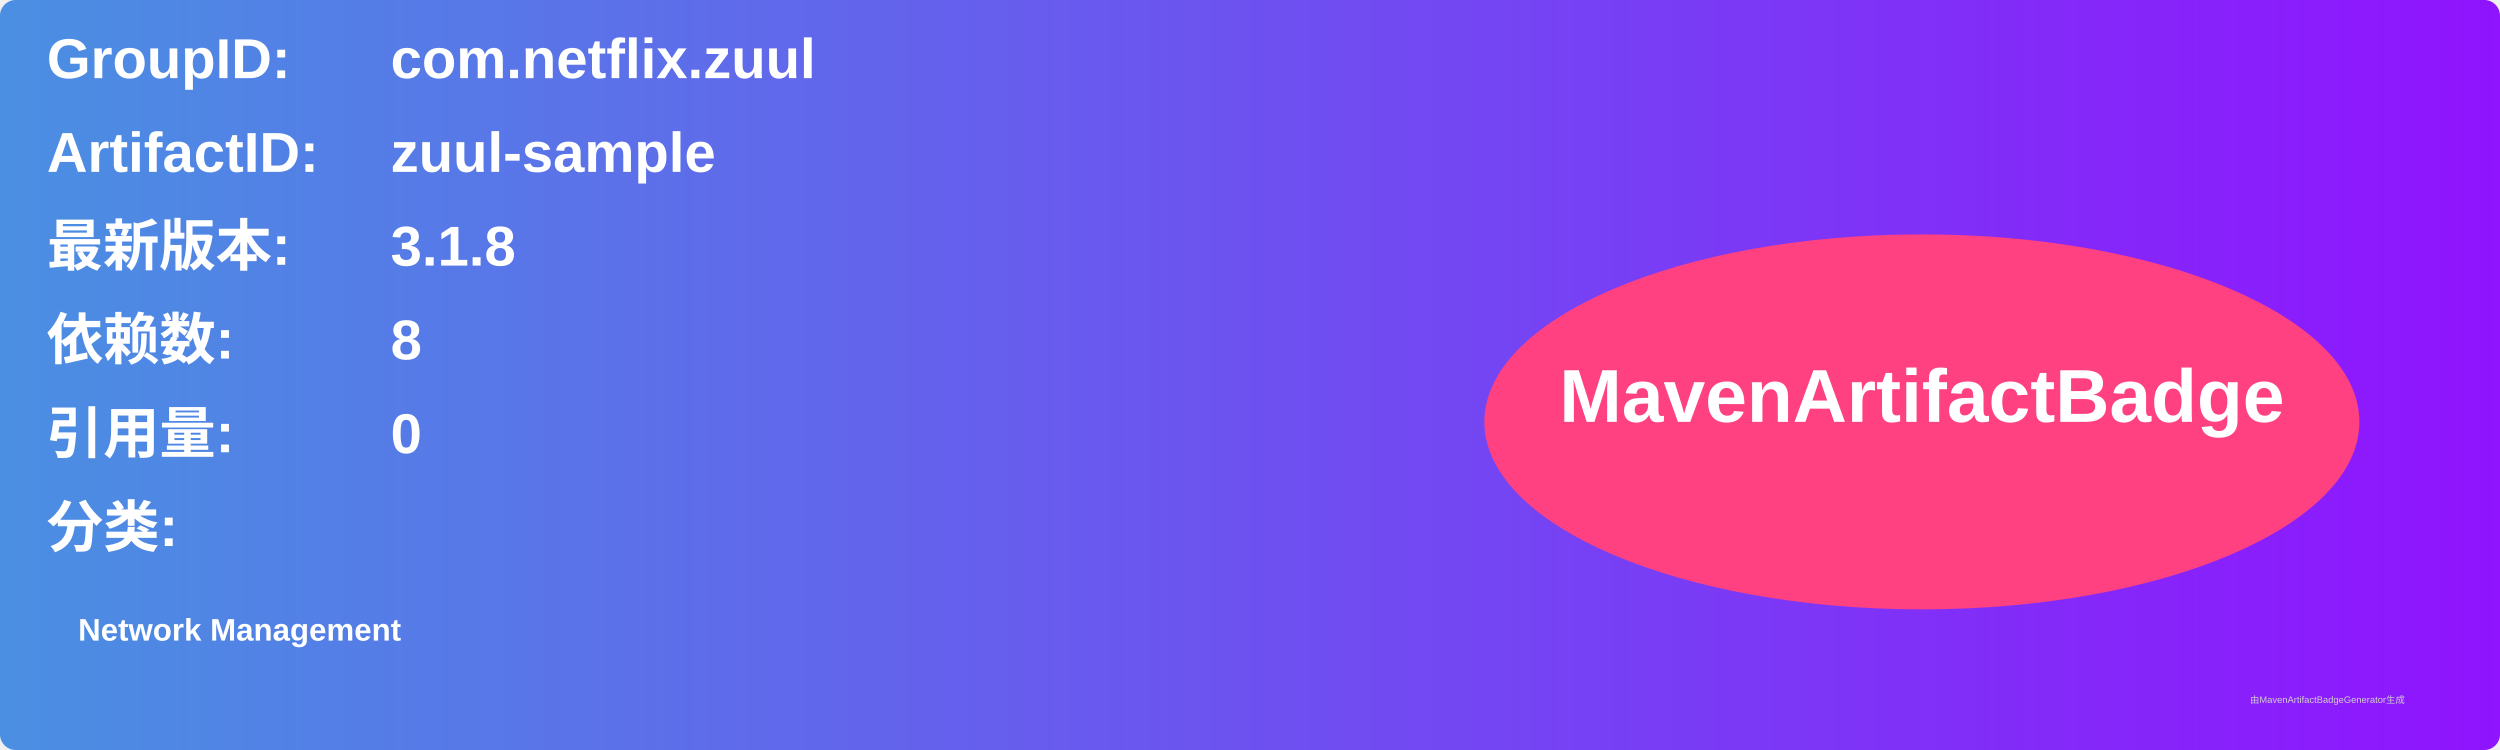
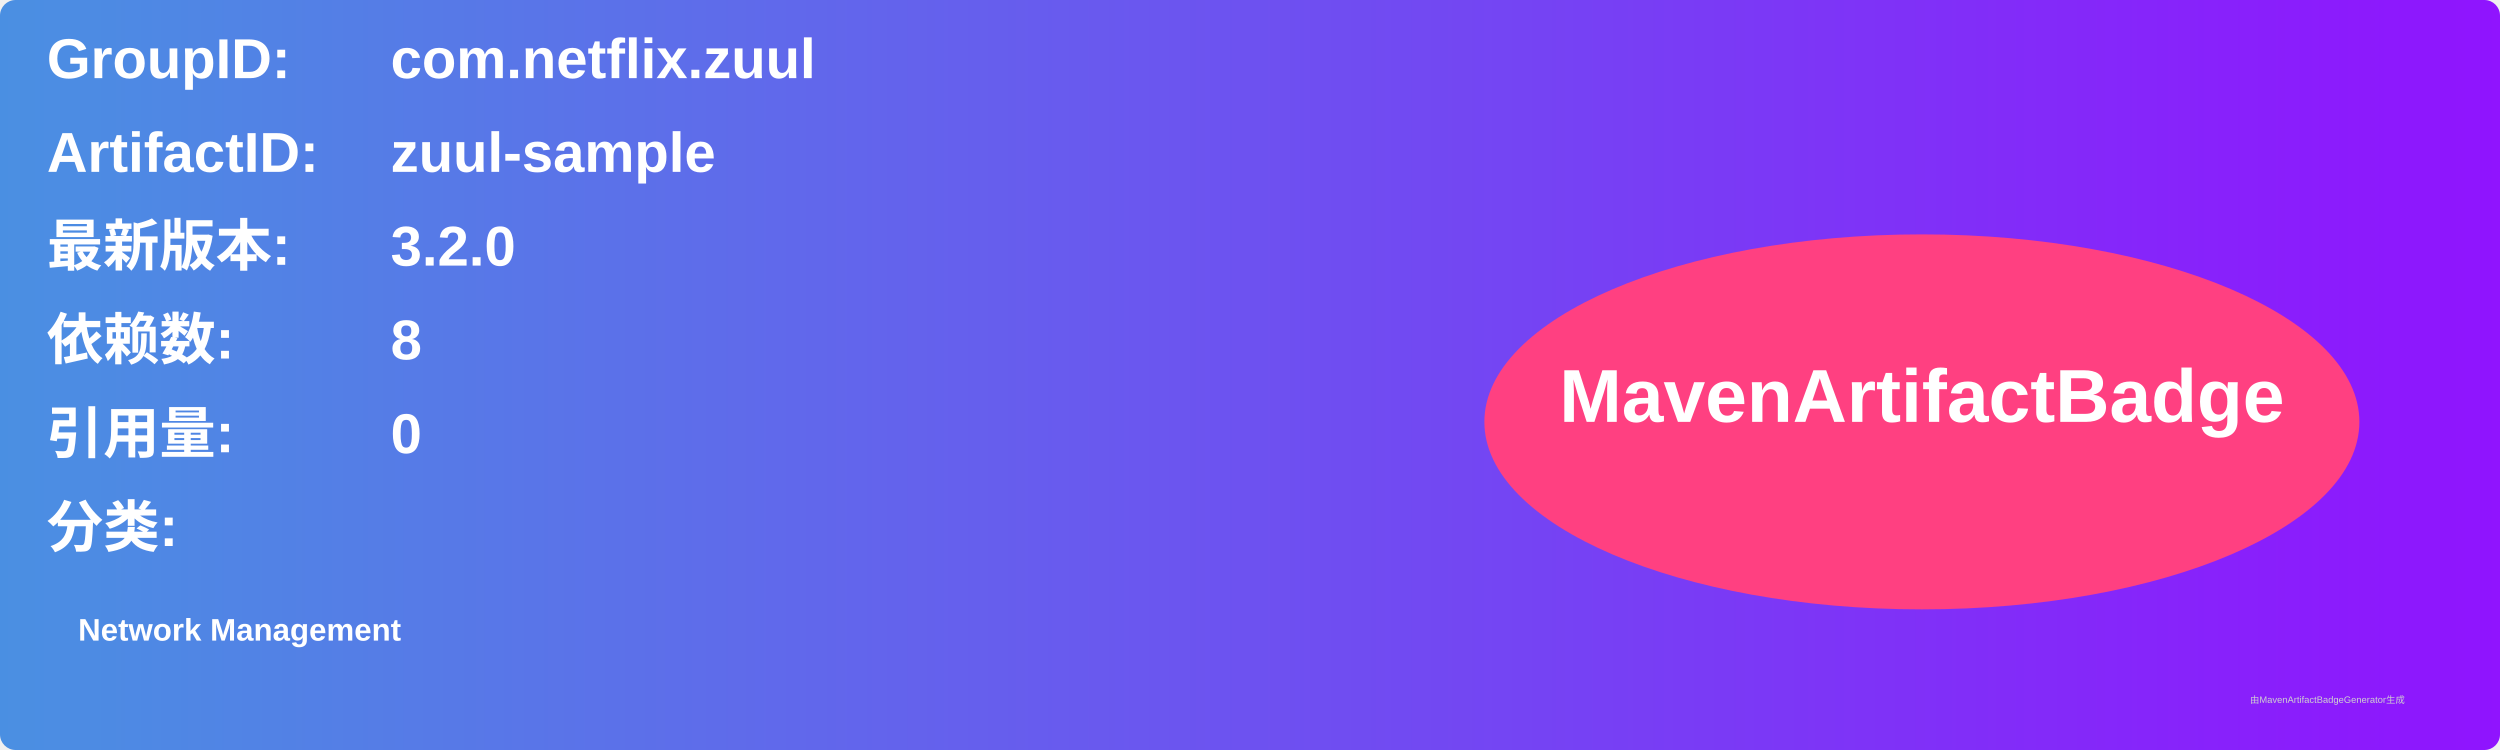
<svg xmlns="http://www.w3.org/2000/svg" width="800" height="240" viewBox="0 0 800 240">
  <linearGradient id="grad" x1="0%" y1="0%" x2="100%" y2="0%">
    <stop offset="0%" stop-color="#4a90e2" />
    <stop offset="100%" stop-color="#9013fe" />
  </linearGradient>
  <rect width="100%" height="100%" rx="5" ry="5" fill="url(#grad)" />
  <g transform="translate(15, 15)">
    <text x="0" y="10" font-family="Arial" font-size="18" fill="white" font-weight="bold" width="260">GroupID:</text>
    <text x="110" y="10" font-family="Arial" font-size="18" fill="white" font-weight="bold" width="460">com.netflix.zuul</text>
    <text x="0" y="40" font-family="Arial" font-size="18" fill="white" font-weight="bold" width="260">ArtifactID:</text>
    <text x="110" y="40" font-family="Arial" font-size="18" fill="white" font-weight="bold" width="460">zuul-sample</text>
    <text x="0" y="70" font-family="Arial" font-size="18" fill="white" font-weight="bold">最新版本:</text>
    <text x="110" y="70" font-family="Arial" font-size="18" fill="white" font-weight="bold">
-       <tspan font-weight="bold">3.1.8</tspan>
+       <tspan font-weight="bold">3.2.0</tspan>
    </text>
    <text x="0" y="100" font-family="Arial" font-size="18" fill="white" font-weight="bold">依赖数: </text>
    <text x="110" y="100" font-family="Arial" font-size="18" fill="white">
      <tspan font-weight="bold">8</tspan>
    </text>
    <text x="0" y="130" font-family="Arial" font-size="18" fill="white" font-weight="bold">引用量: </text>
    <text x="110" y="130" font-family="Arial" font-size="18" fill="white">
      <tspan font-weight="bold">0</tspan>
    </text>
    <text x="0" y="160" font-family="Arial" font-size="18" fill="white" font-weight="bold">分类:</text>
    <text x="10" y="190" font-family="Arial" font-size="10" fill="white">
      <tspan font-weight="bold">Network Management</tspan>
    </text>
    <ellipse cx="600" cy="120" rx="140" ry="60" fill="#ff4081" />
    <text x="600" y="120" text-anchor="middle" font-family="Arial" font-size="24" fill="white" font-weight="bold">MavenArtifactBadge</text>
  </g>
  <text x="720" y="225" font-family="Arial" font-size="3" fill="#d0d0d0">由MavenArtifactBadgeGenerator生成</text>
</svg>
